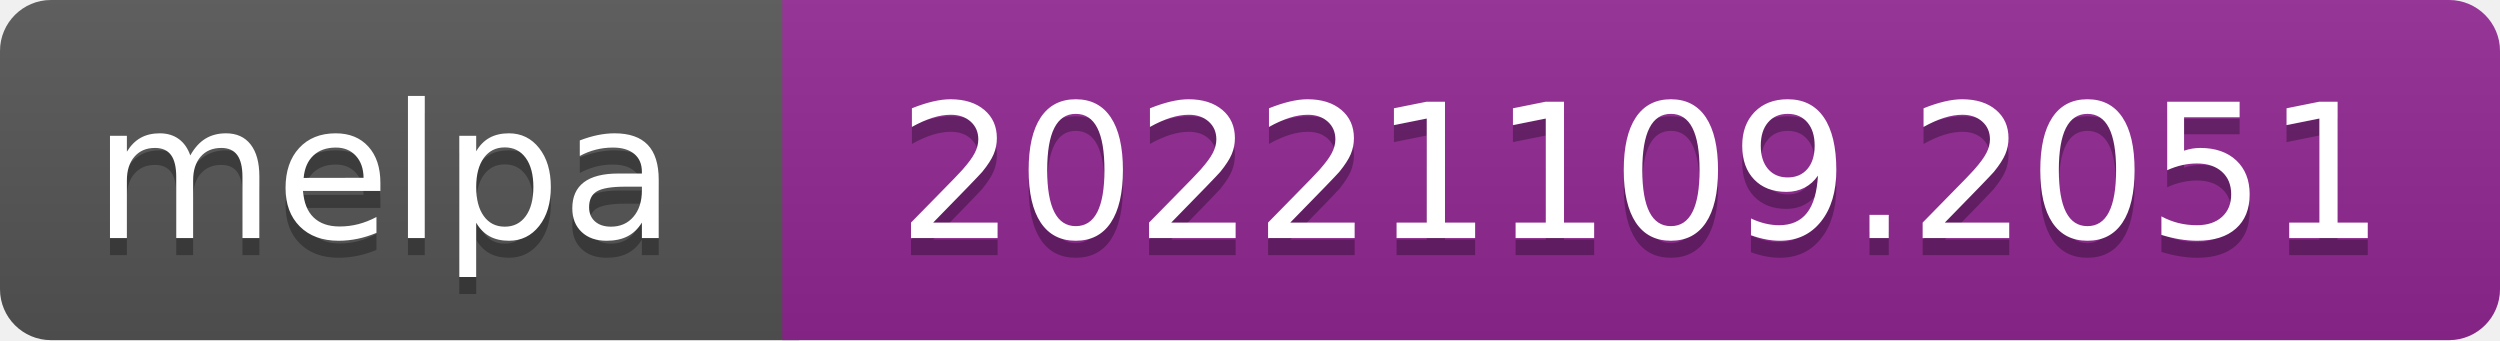
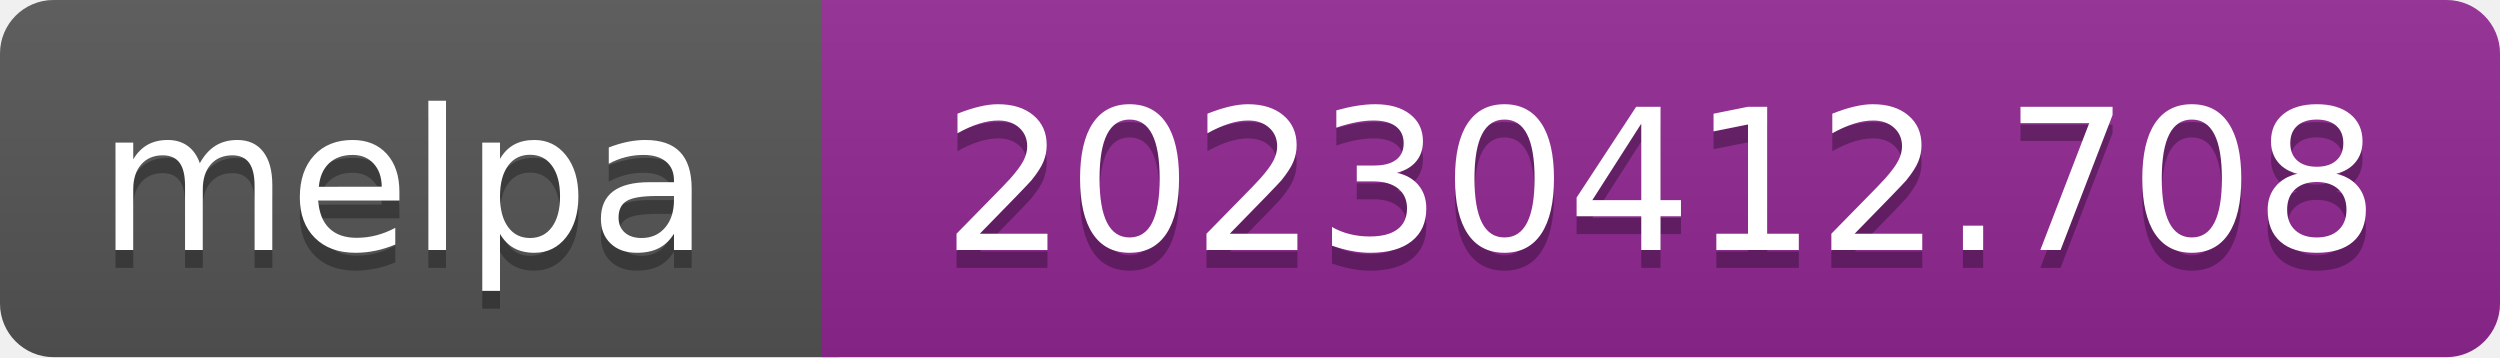
- <svg xmlns="http://www.w3.org/2000/svg" width="147" height="20" role="img" aria-label="melpa: 20221109.2051">
+ <svg xmlns="http://www.w3.org/2000/svg" width="140" height="20" role="img" aria-label="melpa: 20230412.708">
  <linearGradient id="s" x2="0" y2="100%">
    <stop offset="0" stop-color="#bbb" stop-opacity=".1" />
    <stop offset="1" stop-opacity=".1" />
  </linearGradient>
  <clipPath id="r">
-     <rect width="147" height="20" rx="3" fill="#fff" />
+     <rect width="140" height="20" rx="3" fill="#fff" />
  </clipPath>
  <g clip-path="url(#r)">
    <rect width="47" height="20" fill="#555" />
-     <rect x="46" width="147" height="20" fill="#922793" />
-     <rect width="147" height="20" fill="url(#s)" />
+     <rect x="46" width="140" height="20" fill="#922793" />
+     <rect width="140" height="20" fill="url(#s)" />
  </g>
  <g fill="#fff" text-anchor="middle" font-family="Verdana,Geneva,DejaVu Sans,sans-serif" font-size="110" text-rendering="geometricPrecision">
    <text aria-hidden="true" x="226" y="150" fill="#010101" fill-opacity=".3" transform="scale(.1)" textLength="343">melpa</text>
    <text x="226" y="140" transform="scale(.1)" fill="#fff" textLength="343">melpa</text>
-     <text aria-hidden="true" x="965" y="150" fill="#010101" fill-opacity=".3" transform="scale(.1)" textLength="875">20221109.2051</text>
-     <text x="965" y="140" transform="scale(.1)" fill="#fff" textLength="875">20221109.2051</text>
+     <text aria-hidden="true" x="930" y="150" fill="#010101" fill-opacity=".3" transform="scale(.1)" textLength="805">20230412.708</text>
+     <text x="930" y="140" transform="scale(.1)" fill="#fff" textLength="805">20230412.708</text>
  </g>
</svg>
